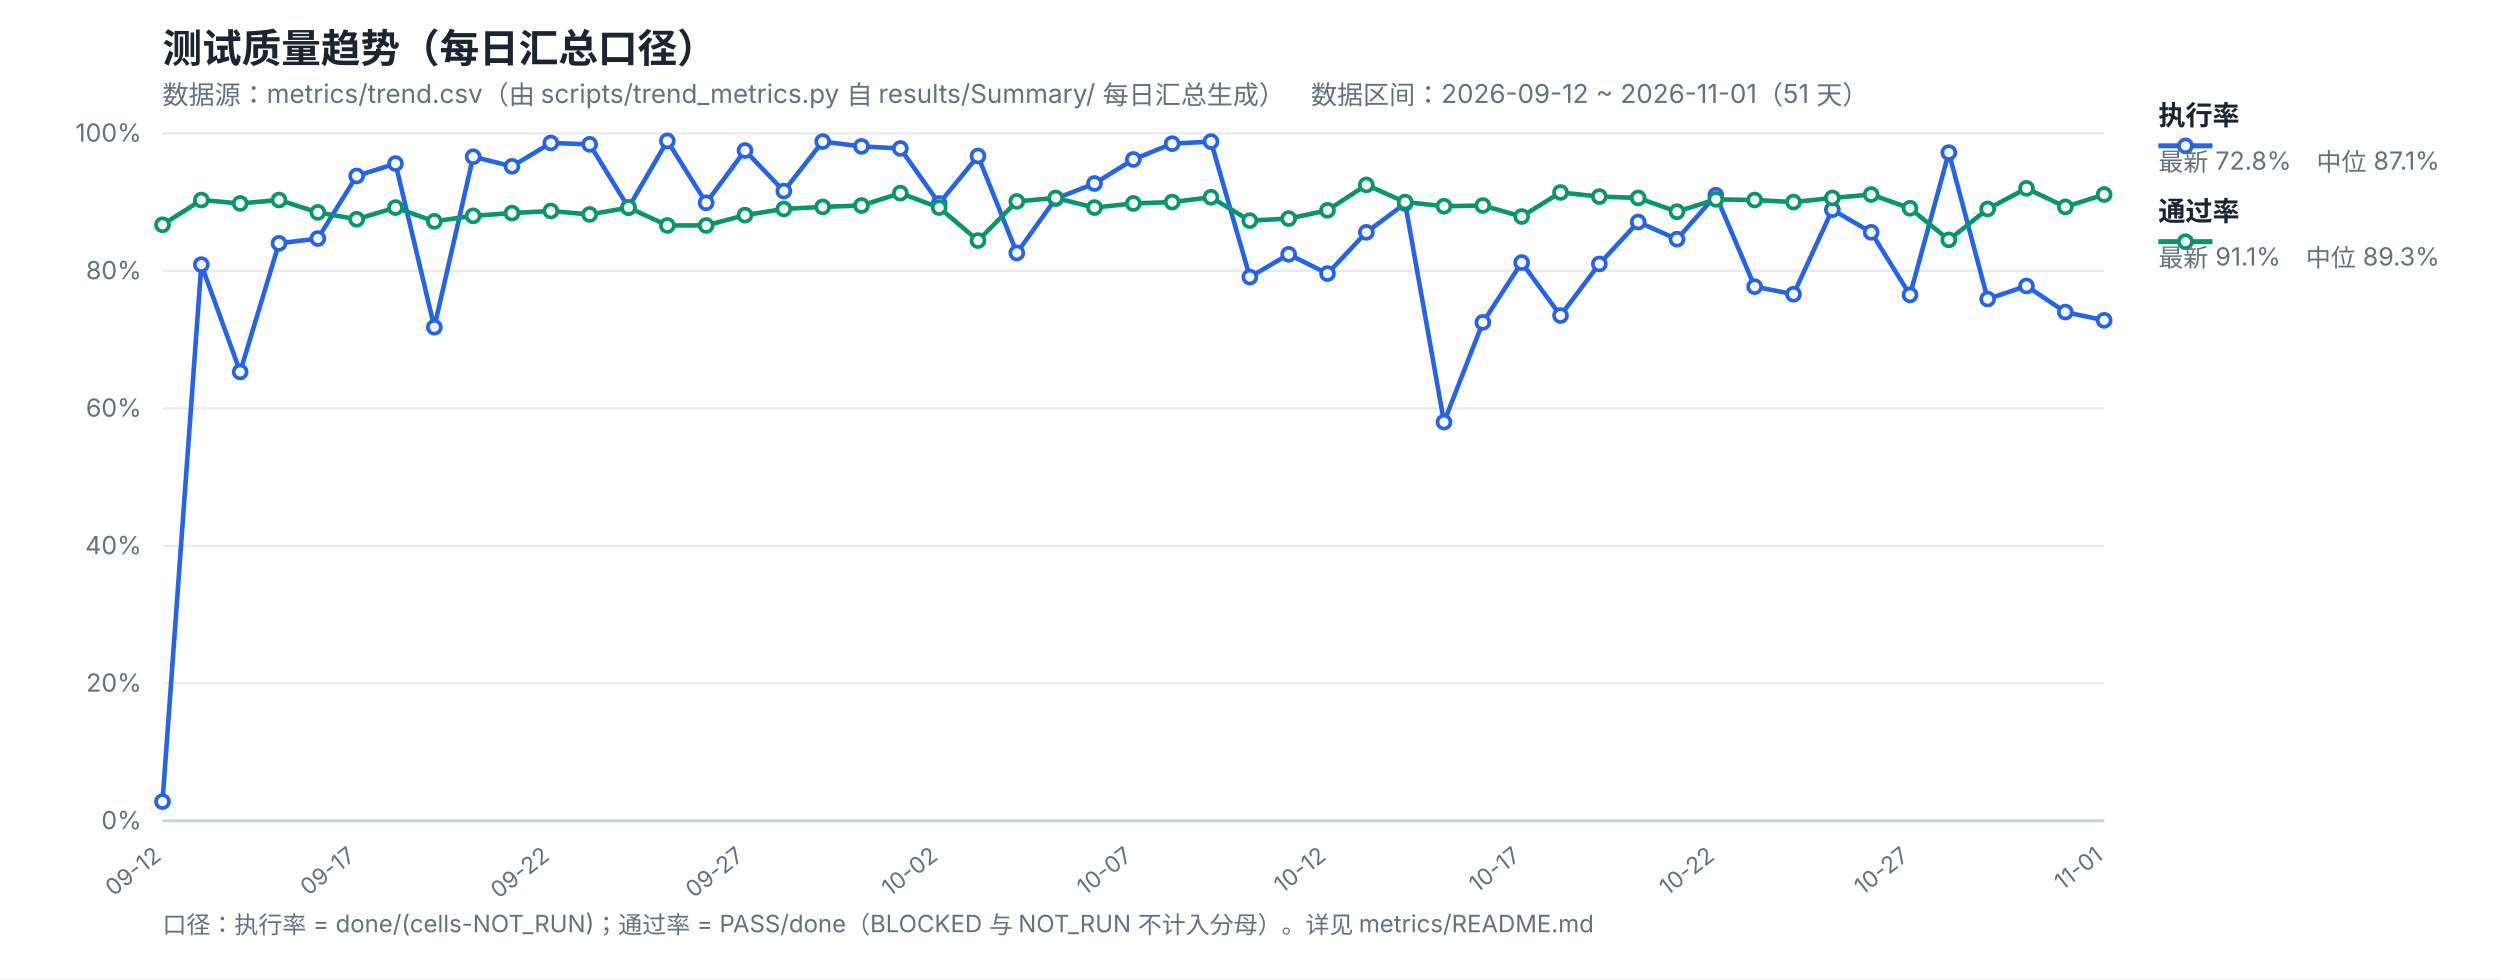
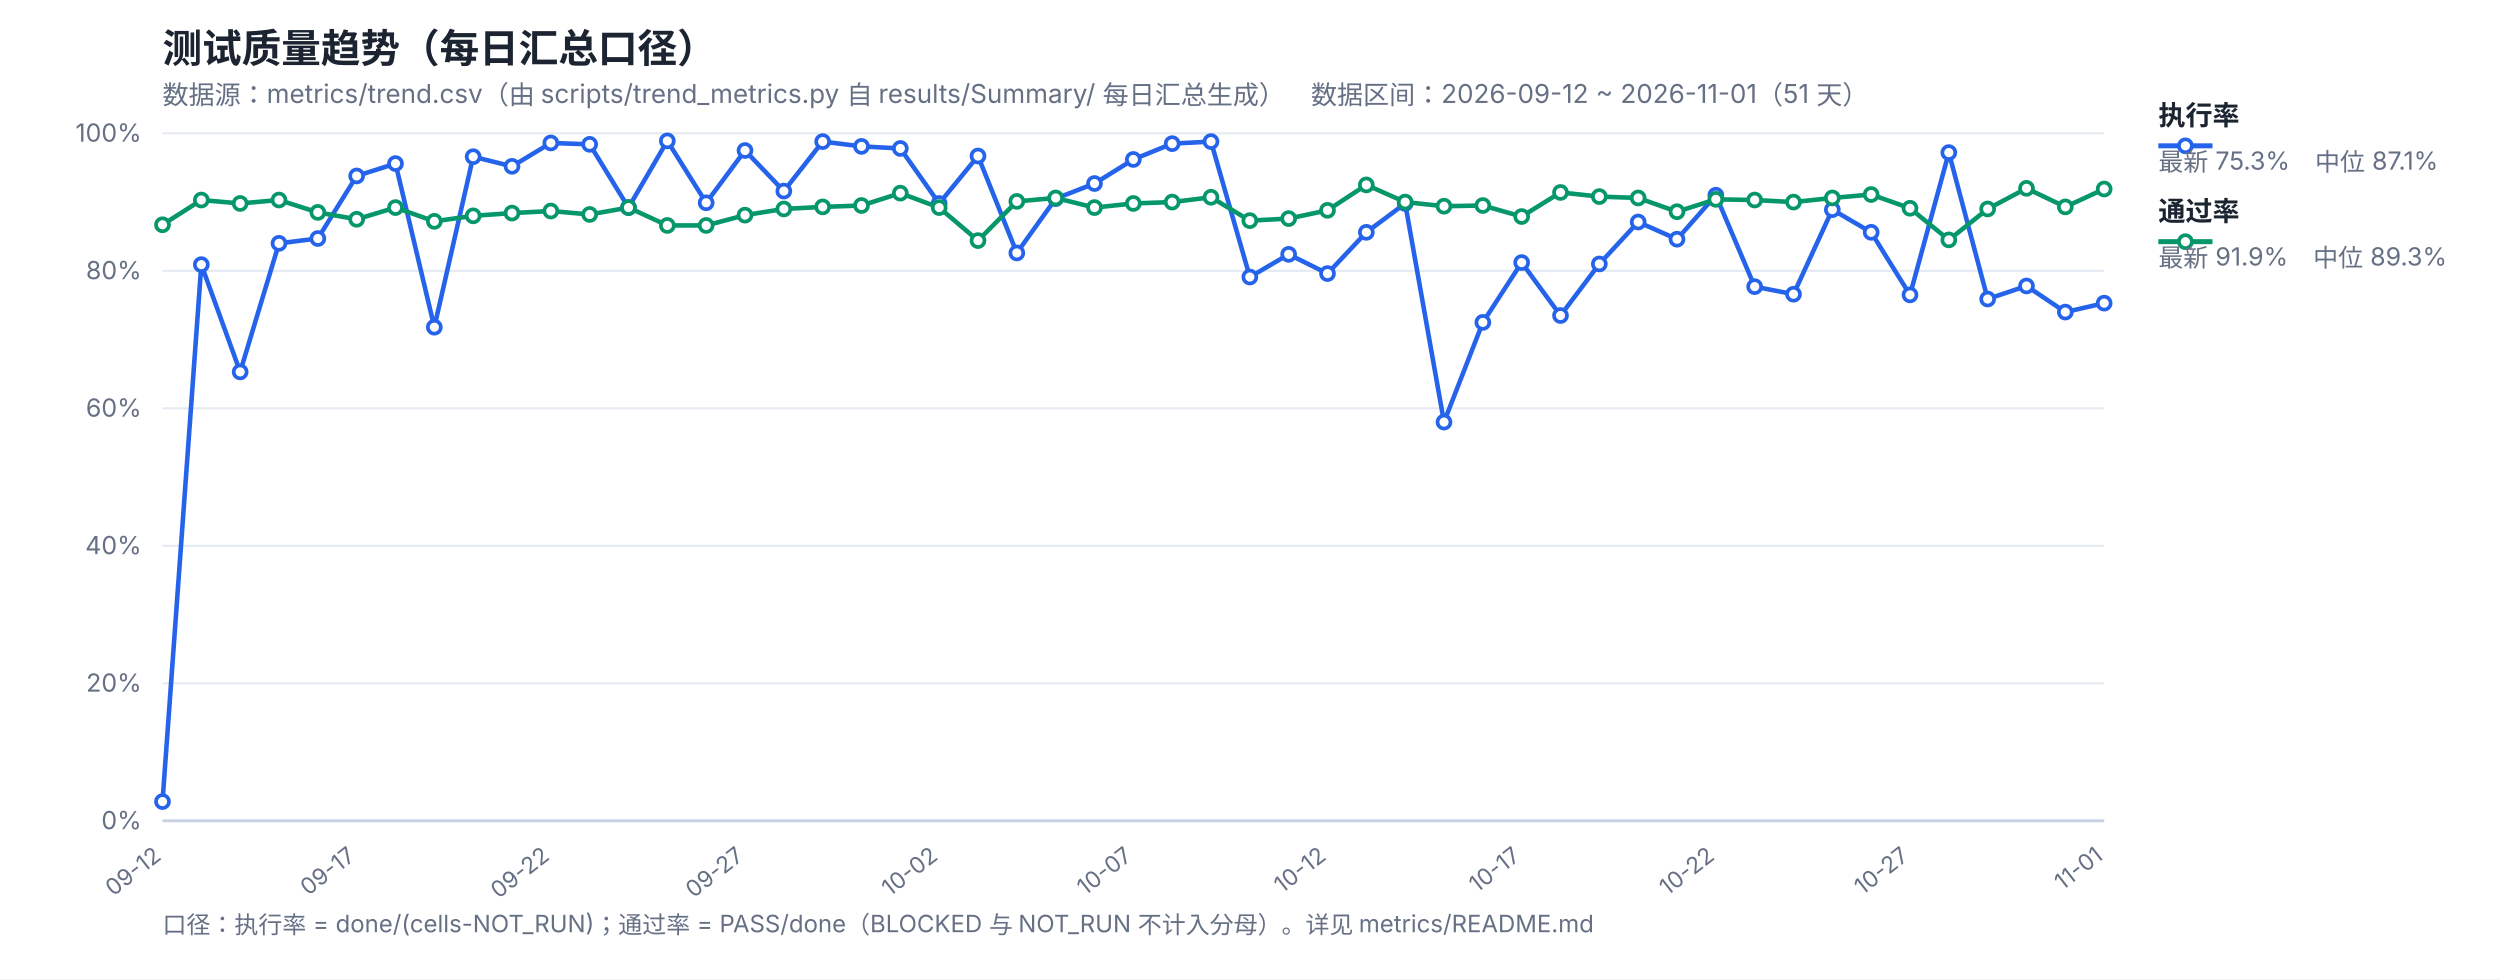
<svg xmlns="http://www.w3.org/2000/svg" width="1200" height="470" viewBox="0 0 1200 470" font-family="-apple-system,Segoe UI,Microsoft YaHei,sans-serif">
  <rect width="1200" height="470" fill="#ffffff" />
  <text x="78" y="30" font-size="19" font-weight="700" fill="#1b2430">测试质量趋势（每日汇总口径）</text>
  <text x="78" y="50" font-size="12.5" fill="#667085">数据源：metrics/trend.csv（由 scripts/trend_metrics.py 自 results/Summary/ 每日汇总生成）　数据区间：2026-09-12 ~ 2026-11-01（51 天）</text>
  <line x1="78" y1="394.0" x2="1010" y2="394.0" stroke="#e4e9f2" stroke-width="1" />
  <text x="68" y="398.0" font-size="12" fill="#667085" text-anchor="end">0%</text>
  <line x1="78" y1="328.0" x2="1010" y2="328.0" stroke="#e4e9f2" stroke-width="1" />
  <text x="68" y="332.0" font-size="12" fill="#667085" text-anchor="end">20%</text>
  <line x1="78" y1="262.0" x2="1010" y2="262.0" stroke="#e4e9f2" stroke-width="1" />
  <text x="68" y="266.0" font-size="12" fill="#667085" text-anchor="end">40%</text>
  <line x1="78" y1="196.0" x2="1010" y2="196.0" stroke="#e4e9f2" stroke-width="1" />
  <text x="68" y="200.0" font-size="12" fill="#667085" text-anchor="end">60%</text>
  <line x1="78" y1="130.0" x2="1010" y2="130.0" stroke="#e4e9f2" stroke-width="1" />
  <text x="68" y="134.0" font-size="12" fill="#667085" text-anchor="end">80%</text>
  <line x1="78" y1="64.0" x2="1010" y2="64.0" stroke="#e4e9f2" stroke-width="1" />
  <text x="68" y="68.0" font-size="12" fill="#667085" text-anchor="end">100%</text>
  <text x="78.0" y="412" font-size="11" fill="#667085" text-anchor="end" transform="rotate(-38 78.0 412)">09-12</text>
  <text x="171.2" y="412" font-size="11" fill="#667085" text-anchor="end" transform="rotate(-38 171.2 412)">09-17</text>
  <text x="264.4" y="412" font-size="11" fill="#667085" text-anchor="end" transform="rotate(-38 264.4 412)">09-22</text>
  <text x="357.6" y="412" font-size="11" fill="#667085" text-anchor="end" transform="rotate(-38 357.6 412)">09-27</text>
  <text x="450.8" y="412" font-size="11" fill="#667085" text-anchor="end" transform="rotate(-38 450.8 412)">10-02</text>
  <text x="544.0" y="412" font-size="11" fill="#667085" text-anchor="end" transform="rotate(-38 544.0 412)">10-07</text>
  <text x="637.2" y="412" font-size="11" fill="#667085" text-anchor="end" transform="rotate(-38 637.2 412)">10-12</text>
  <text x="730.4" y="412" font-size="11" fill="#667085" text-anchor="end" transform="rotate(-38 730.4 412)">10-17</text>
  <text x="823.6" y="412" font-size="11" fill="#667085" text-anchor="end" transform="rotate(-38 823.6 412)">10-22</text>
  <text x="916.8" y="412" font-size="11" fill="#667085" text-anchor="end" transform="rotate(-38 916.8 412)">10-27</text>
  <text x="1010.0" y="412" font-size="11" fill="#667085" text-anchor="end" transform="rotate(-38 1010.0 412)">11-01</text>
  <line x1="78" y1="394" x2="1010" y2="394" stroke="#c8d2e2" stroke-width="1.4" />
-   <polyline fill="none" stroke="#2563eb" stroke-width="2.2" stroke-linejoin="round" points="78.0,384.76 96.64,127.03 115.28,178.51 133.92,116.8 152.56,114.49 171.2,84.46 189.84,78.52 208.48,157.06 227.12,75.22 245.76,79.84 264.4,68.62 283.04,69.28 301.68,99.64 320.32,67.63 338.96,97.33 357.6,72.25 376.24,91.72 394.88,67.96 413.52,70.27 432.16,71.26 450.8,97.66 469.44,74.89 488.08,121.42 506.72,95.35 525.36,88.09 544.0,76.54 562.64,68.95 581.28,67.96 599.92,132.97 618.56,122.08 637.2,131.32 655.84,111.52 674.48,97.66 693.12,202.6 711.76,154.75 730.4,126.04 749.04,151.45 767.68,126.7 786.32,106.57 804.96,114.82 823.6,93.7 842.24,137.59 860.88,141.22 879.52,100.63 898.16,111.52 916.8,141.55 935.44,73.24 954.08,143.53 972.72,137.26 991.36,149.8 1010.0,153.76" />
-   <polyline fill="none" stroke="#059669" stroke-width="2.2" stroke-linejoin="round" points="78.0,107.89 96.64,96.01 115.28,97.66 133.92,96.01 152.56,101.95 171.2,105.25 189.84,99.64 208.48,106.24 227.12,103.6 245.76,102.28 264.4,101.29 283.04,102.94 301.68,99.64 320.32,108.22 338.96,108.22 357.6,103.27 376.24,100.3 394.88,99.31 413.52,98.65 432.16,92.71 450.8,99.64 469.44,115.48 488.08,96.67 506.72,95.02 525.36,99.64 544.0,97.66 562.64,97.0 581.28,94.69 599.92,105.91 618.56,104.92 637.2,100.96 655.84,88.75 674.48,97.0 693.12,98.98 711.76,98.65 730.4,103.93 749.04,92.38 767.68,94.36 786.32,95.02 804.96,101.62 823.6,95.68 842.24,96.01 860.88,97.0 879.52,95.02 898.16,93.37 916.8,99.97 935.44,115.15 954.08,100.3 972.72,90.4 991.36,99.31 1010.0,93.37" />
+   <polyline fill="none" stroke="#2563eb" stroke-width="2.2" stroke-linejoin="round" points="78.0,384.76 96.64,127.03 115.28,178.51 133.92,116.8 152.56,114.49 171.2,84.46 189.84,78.52 208.48,157.06 227.12,75.22 245.76,79.84 264.4,68.62 283.04,69.28 301.68,99.64 320.32,67.63 338.96,97.33 357.6,72.25 376.24,91.72 394.88,67.96 413.52,70.27 432.16,71.26 450.8,97.66 469.44,74.89 488.08,121.42 506.72,95.35 525.36,88.09 544.0,76.54 562.64,68.95 581.28,67.96 599.92,132.97 618.56,122.08 637.2,131.32 655.84,111.52 674.48,97.66 693.12,202.6 711.76,154.75 730.4,126.04 749.04,151.45 767.68,126.7 786.32,106.57 804.96,114.82 823.6,93.7 842.24,137.59 860.88,141.22 879.52,100.63 898.16,111.52 916.8,141.55 935.44,73.24 954.08,143.53 972.72,137.26 991.36,149.8 1010.0,145.51" />
+   <polyline fill="none" stroke="#059669" stroke-width="2.2" stroke-linejoin="round" points="78.0,107.89 96.64,96.01 115.28,97.66 133.92,96.01 152.56,101.95 171.2,105.25 189.84,99.64 208.48,106.24 227.12,103.6 245.76,102.28 264.4,101.29 283.04,102.94 301.68,99.64 320.32,108.22 338.96,108.22 357.6,103.27 376.24,100.3 394.88,99.31 413.52,98.65 432.16,92.71 450.8,99.64 469.44,115.48 488.08,96.67 506.72,95.02 525.36,99.64 544.0,97.66 562.64,97.0 581.28,94.69 599.92,105.91 618.56,104.92 637.2,100.96 655.84,88.75 674.48,97.0 693.12,98.98 711.76,98.65 730.4,103.93 749.04,92.38 767.68,94.36 786.32,95.02 804.96,101.62 823.6,95.68 842.24,96.01 860.88,97.0 879.52,95.02 898.16,93.37 916.8,99.97 935.44,115.15 954.08,100.3 972.72,90.4 991.36,99.31 1010.0,90.73" />
  <circle cx="78.0" cy="384.76" r="3.1" fill="#fff" stroke="#2563eb" stroke-width="1.8" />
  <circle cx="96.64" cy="127.03" r="3.1" fill="#fff" stroke="#2563eb" stroke-width="1.8" />
  <circle cx="115.28" cy="178.51" r="3.1" fill="#fff" stroke="#2563eb" stroke-width="1.8" />
  <circle cx="133.92" cy="116.8" r="3.1" fill="#fff" stroke="#2563eb" stroke-width="1.8" />
  <circle cx="152.56" cy="114.49" r="3.1" fill="#fff" stroke="#2563eb" stroke-width="1.8" />
  <circle cx="171.2" cy="84.46" r="3.1" fill="#fff" stroke="#2563eb" stroke-width="1.8" />
  <circle cx="189.84" cy="78.52" r="3.1" fill="#fff" stroke="#2563eb" stroke-width="1.8" />
  <circle cx="208.48" cy="157.06" r="3.1" fill="#fff" stroke="#2563eb" stroke-width="1.8" />
  <circle cx="227.12" cy="75.22" r="3.1" fill="#fff" stroke="#2563eb" stroke-width="1.8" />
  <circle cx="245.76" cy="79.84" r="3.1" fill="#fff" stroke="#2563eb" stroke-width="1.8" />
  <circle cx="264.4" cy="68.62" r="3.1" fill="#fff" stroke="#2563eb" stroke-width="1.8" />
  <circle cx="283.04" cy="69.28" r="3.1" fill="#fff" stroke="#2563eb" stroke-width="1.8" />
  <circle cx="301.68" cy="99.64" r="3.1" fill="#fff" stroke="#2563eb" stroke-width="1.8" />
  <circle cx="320.32" cy="67.63" r="3.1" fill="#fff" stroke="#2563eb" stroke-width="1.8" />
  <circle cx="338.96" cy="97.33" r="3.1" fill="#fff" stroke="#2563eb" stroke-width="1.8" />
  <circle cx="357.6" cy="72.25" r="3.1" fill="#fff" stroke="#2563eb" stroke-width="1.8" />
  <circle cx="376.24" cy="91.72" r="3.1" fill="#fff" stroke="#2563eb" stroke-width="1.8" />
  <circle cx="394.88" cy="67.96" r="3.1" fill="#fff" stroke="#2563eb" stroke-width="1.8" />
  <circle cx="413.52" cy="70.27" r="3.1" fill="#fff" stroke="#2563eb" stroke-width="1.8" />
  <circle cx="432.16" cy="71.26" r="3.1" fill="#fff" stroke="#2563eb" stroke-width="1.8" />
  <circle cx="450.8" cy="97.66" r="3.1" fill="#fff" stroke="#2563eb" stroke-width="1.8" />
  <circle cx="469.44" cy="74.89" r="3.1" fill="#fff" stroke="#2563eb" stroke-width="1.8" />
  <circle cx="488.08" cy="121.42" r="3.1" fill="#fff" stroke="#2563eb" stroke-width="1.8" />
  <circle cx="506.72" cy="95.35" r="3.1" fill="#fff" stroke="#2563eb" stroke-width="1.8" />
  <circle cx="525.36" cy="88.09" r="3.1" fill="#fff" stroke="#2563eb" stroke-width="1.8" />
  <circle cx="544.0" cy="76.54" r="3.1" fill="#fff" stroke="#2563eb" stroke-width="1.8" />
  <circle cx="562.64" cy="68.95" r="3.1" fill="#fff" stroke="#2563eb" stroke-width="1.8" />
  <circle cx="581.28" cy="67.96" r="3.1" fill="#fff" stroke="#2563eb" stroke-width="1.8" />
  <circle cx="599.92" cy="132.97" r="3.1" fill="#fff" stroke="#2563eb" stroke-width="1.8" />
  <circle cx="618.56" cy="122.08" r="3.1" fill="#fff" stroke="#2563eb" stroke-width="1.8" />
  <circle cx="637.2" cy="131.32" r="3.1" fill="#fff" stroke="#2563eb" stroke-width="1.8" />
  <circle cx="655.84" cy="111.52" r="3.1" fill="#fff" stroke="#2563eb" stroke-width="1.8" />
  <circle cx="674.48" cy="97.66" r="3.1" fill="#fff" stroke="#2563eb" stroke-width="1.8" />
  <circle cx="693.12" cy="202.6" r="3.1" fill="#fff" stroke="#2563eb" stroke-width="1.8" />
  <circle cx="711.76" cy="154.75" r="3.1" fill="#fff" stroke="#2563eb" stroke-width="1.8" />
  <circle cx="730.4" cy="126.04" r="3.1" fill="#fff" stroke="#2563eb" stroke-width="1.8" />
  <circle cx="749.04" cy="151.45" r="3.1" fill="#fff" stroke="#2563eb" stroke-width="1.8" />
  <circle cx="767.68" cy="126.7" r="3.1" fill="#fff" stroke="#2563eb" stroke-width="1.8" />
  <circle cx="786.32" cy="106.57" r="3.1" fill="#fff" stroke="#2563eb" stroke-width="1.8" />
  <circle cx="804.96" cy="114.82" r="3.1" fill="#fff" stroke="#2563eb" stroke-width="1.8" />
  <circle cx="823.6" cy="93.7" r="3.1" fill="#fff" stroke="#2563eb" stroke-width="1.8" />
  <circle cx="842.24" cy="137.59" r="3.1" fill="#fff" stroke="#2563eb" stroke-width="1.8" />
  <circle cx="860.88" cy="141.22" r="3.1" fill="#fff" stroke="#2563eb" stroke-width="1.8" />
  <circle cx="879.52" cy="100.63" r="3.1" fill="#fff" stroke="#2563eb" stroke-width="1.8" />
  <circle cx="898.16" cy="111.52" r="3.1" fill="#fff" stroke="#2563eb" stroke-width="1.8" />
  <circle cx="916.8" cy="141.55" r="3.1" fill="#fff" stroke="#2563eb" stroke-width="1.8" />
  <circle cx="935.44" cy="73.24" r="3.1" fill="#fff" stroke="#2563eb" stroke-width="1.8" />
  <circle cx="954.08" cy="143.53" r="3.1" fill="#fff" stroke="#2563eb" stroke-width="1.8" />
  <circle cx="972.72" cy="137.26" r="3.1" fill="#fff" stroke="#2563eb" stroke-width="1.8" />
  <circle cx="991.36" cy="149.8" r="3.1" fill="#fff" stroke="#2563eb" stroke-width="1.8" />
-   <circle cx="1010.0" cy="153.76" r="3.1" fill="#fff" stroke="#2563eb" stroke-width="1.8" />
+   <circle cx="1010.0" cy="145.51" r="3.1" fill="#fff" stroke="#2563eb" stroke-width="1.8" />
  <circle cx="78.0" cy="107.89" r="3.1" fill="#fff" stroke="#059669" stroke-width="1.8" />
  <circle cx="96.64" cy="96.01" r="3.1" fill="#fff" stroke="#059669" stroke-width="1.8" />
  <circle cx="115.28" cy="97.66" r="3.1" fill="#fff" stroke="#059669" stroke-width="1.8" />
  <circle cx="133.92" cy="96.01" r="3.1" fill="#fff" stroke="#059669" stroke-width="1.8" />
  <circle cx="152.56" cy="101.95" r="3.1" fill="#fff" stroke="#059669" stroke-width="1.8" />
  <circle cx="171.2" cy="105.25" r="3.1" fill="#fff" stroke="#059669" stroke-width="1.8" />
  <circle cx="189.84" cy="99.64" r="3.1" fill="#fff" stroke="#059669" stroke-width="1.8" />
  <circle cx="208.48" cy="106.24" r="3.1" fill="#fff" stroke="#059669" stroke-width="1.8" />
  <circle cx="227.12" cy="103.6" r="3.1" fill="#fff" stroke="#059669" stroke-width="1.8" />
  <circle cx="245.76" cy="102.28" r="3.1" fill="#fff" stroke="#059669" stroke-width="1.8" />
  <circle cx="264.4" cy="101.29" r="3.1" fill="#fff" stroke="#059669" stroke-width="1.8" />
  <circle cx="283.04" cy="102.94" r="3.1" fill="#fff" stroke="#059669" stroke-width="1.8" />
  <circle cx="301.68" cy="99.64" r="3.1" fill="#fff" stroke="#059669" stroke-width="1.8" />
  <circle cx="320.32" cy="108.22" r="3.1" fill="#fff" stroke="#059669" stroke-width="1.8" />
  <circle cx="338.96" cy="108.22" r="3.1" fill="#fff" stroke="#059669" stroke-width="1.8" />
  <circle cx="357.6" cy="103.27" r="3.1" fill="#fff" stroke="#059669" stroke-width="1.8" />
  <circle cx="376.24" cy="100.3" r="3.1" fill="#fff" stroke="#059669" stroke-width="1.8" />
  <circle cx="394.88" cy="99.31" r="3.1" fill="#fff" stroke="#059669" stroke-width="1.8" />
  <circle cx="413.52" cy="98.65" r="3.1" fill="#fff" stroke="#059669" stroke-width="1.8" />
  <circle cx="432.16" cy="92.71" r="3.1" fill="#fff" stroke="#059669" stroke-width="1.8" />
  <circle cx="450.8" cy="99.64" r="3.1" fill="#fff" stroke="#059669" stroke-width="1.8" />
  <circle cx="469.44" cy="115.48" r="3.1" fill="#fff" stroke="#059669" stroke-width="1.8" />
  <circle cx="488.08" cy="96.67" r="3.1" fill="#fff" stroke="#059669" stroke-width="1.8" />
  <circle cx="506.72" cy="95.02" r="3.1" fill="#fff" stroke="#059669" stroke-width="1.8" />
  <circle cx="525.36" cy="99.64" r="3.1" fill="#fff" stroke="#059669" stroke-width="1.8" />
  <circle cx="544.0" cy="97.66" r="3.1" fill="#fff" stroke="#059669" stroke-width="1.8" />
  <circle cx="562.64" cy="97.0" r="3.1" fill="#fff" stroke="#059669" stroke-width="1.8" />
  <circle cx="581.28" cy="94.69" r="3.1" fill="#fff" stroke="#059669" stroke-width="1.8" />
  <circle cx="599.92" cy="105.91" r="3.1" fill="#fff" stroke="#059669" stroke-width="1.8" />
  <circle cx="618.56" cy="104.92" r="3.1" fill="#fff" stroke="#059669" stroke-width="1.8" />
  <circle cx="637.2" cy="100.96" r="3.1" fill="#fff" stroke="#059669" stroke-width="1.8" />
  <circle cx="655.84" cy="88.75" r="3.1" fill="#fff" stroke="#059669" stroke-width="1.8" />
  <circle cx="674.48" cy="97.0" r="3.1" fill="#fff" stroke="#059669" stroke-width="1.8" />
  <circle cx="693.12" cy="98.98" r="3.1" fill="#fff" stroke="#059669" stroke-width="1.8" />
  <circle cx="711.76" cy="98.65" r="3.1" fill="#fff" stroke="#059669" stroke-width="1.8" />
  <circle cx="730.4" cy="103.93" r="3.1" fill="#fff" stroke="#059669" stroke-width="1.8" />
  <circle cx="749.04" cy="92.38" r="3.1" fill="#fff" stroke="#059669" stroke-width="1.8" />
  <circle cx="767.68" cy="94.36" r="3.1" fill="#fff" stroke="#059669" stroke-width="1.8" />
  <circle cx="786.32" cy="95.02" r="3.1" fill="#fff" stroke="#059669" stroke-width="1.8" />
  <circle cx="804.96" cy="101.62" r="3.1" fill="#fff" stroke="#059669" stroke-width="1.8" />
  <circle cx="823.6" cy="95.68" r="3.1" fill="#fff" stroke="#059669" stroke-width="1.8" />
  <circle cx="842.24" cy="96.01" r="3.1" fill="#fff" stroke="#059669" stroke-width="1.8" />
  <circle cx="860.88" cy="97.0" r="3.1" fill="#fff" stroke="#059669" stroke-width="1.8" />
  <circle cx="879.52" cy="95.02" r="3.1" fill="#fff" stroke="#059669" stroke-width="1.8" />
  <circle cx="898.16" cy="93.37" r="3.1" fill="#fff" stroke="#059669" stroke-width="1.8" />
  <circle cx="916.8" cy="99.97" r="3.1" fill="#fff" stroke="#059669" stroke-width="1.8" />
  <circle cx="935.44" cy="115.15" r="3.1" fill="#fff" stroke="#059669" stroke-width="1.8" />
  <circle cx="954.08" cy="100.3" r="3.1" fill="#fff" stroke="#059669" stroke-width="1.8" />
  <circle cx="972.72" cy="90.4" r="3.1" fill="#fff" stroke="#059669" stroke-width="1.8" />
  <circle cx="991.36" cy="99.31" r="3.1" fill="#fff" stroke="#059669" stroke-width="1.8" />
-   <circle cx="1010.0" cy="93.37" r="3.1" fill="#fff" stroke="#059669" stroke-width="1.8" />
+   <circle cx="1010.0" cy="90.73" r="3.1" fill="#fff" stroke="#059669" stroke-width="1.8" />
  <line x1="1036" y1="70" x2="1062" y2="70" stroke="#2563eb" stroke-width="2.4" />
  <circle cx="1049" cy="70" r="3.1" fill="#fff" stroke="#2563eb" stroke-width="1.8" />
  <text x="1036" y="60" font-size="13" font-weight="600" fill="#1b2430">执行率</text>
-   <text x="1036" y="82" font-size="12" fill="#667085">最新 72.8%　中位 87.1%</text>
+   <text x="1036" y="82" font-size="12" fill="#667085">最新 75.3%　中位 87.1%</text>
  <line x1="1036" y1="116" x2="1062" y2="116" stroke="#059669" stroke-width="2.4" />
  <circle cx="1049" cy="116" r="3.1" fill="#fff" stroke="#059669" stroke-width="1.8" />
  <text x="1036" y="106" font-size="13" font-weight="600" fill="#1b2430">通过率</text>
-   <text x="1036" y="128" font-size="12" fill="#667085">最新 91.1%　中位 89.3%</text>
+   <text x="1036" y="128" font-size="12" fill="#667085">最新 91.9%　中位 89.3%</text>
  <text x="78" y="448" font-size="11.5" fill="#667085">口径：执行率 = done/(cells-NOT_RUN)；通过率 = PASS/done（BLOCKED 与 NOT_RUN 不计入分母）。详见 metrics/README.md</text>
</svg>
